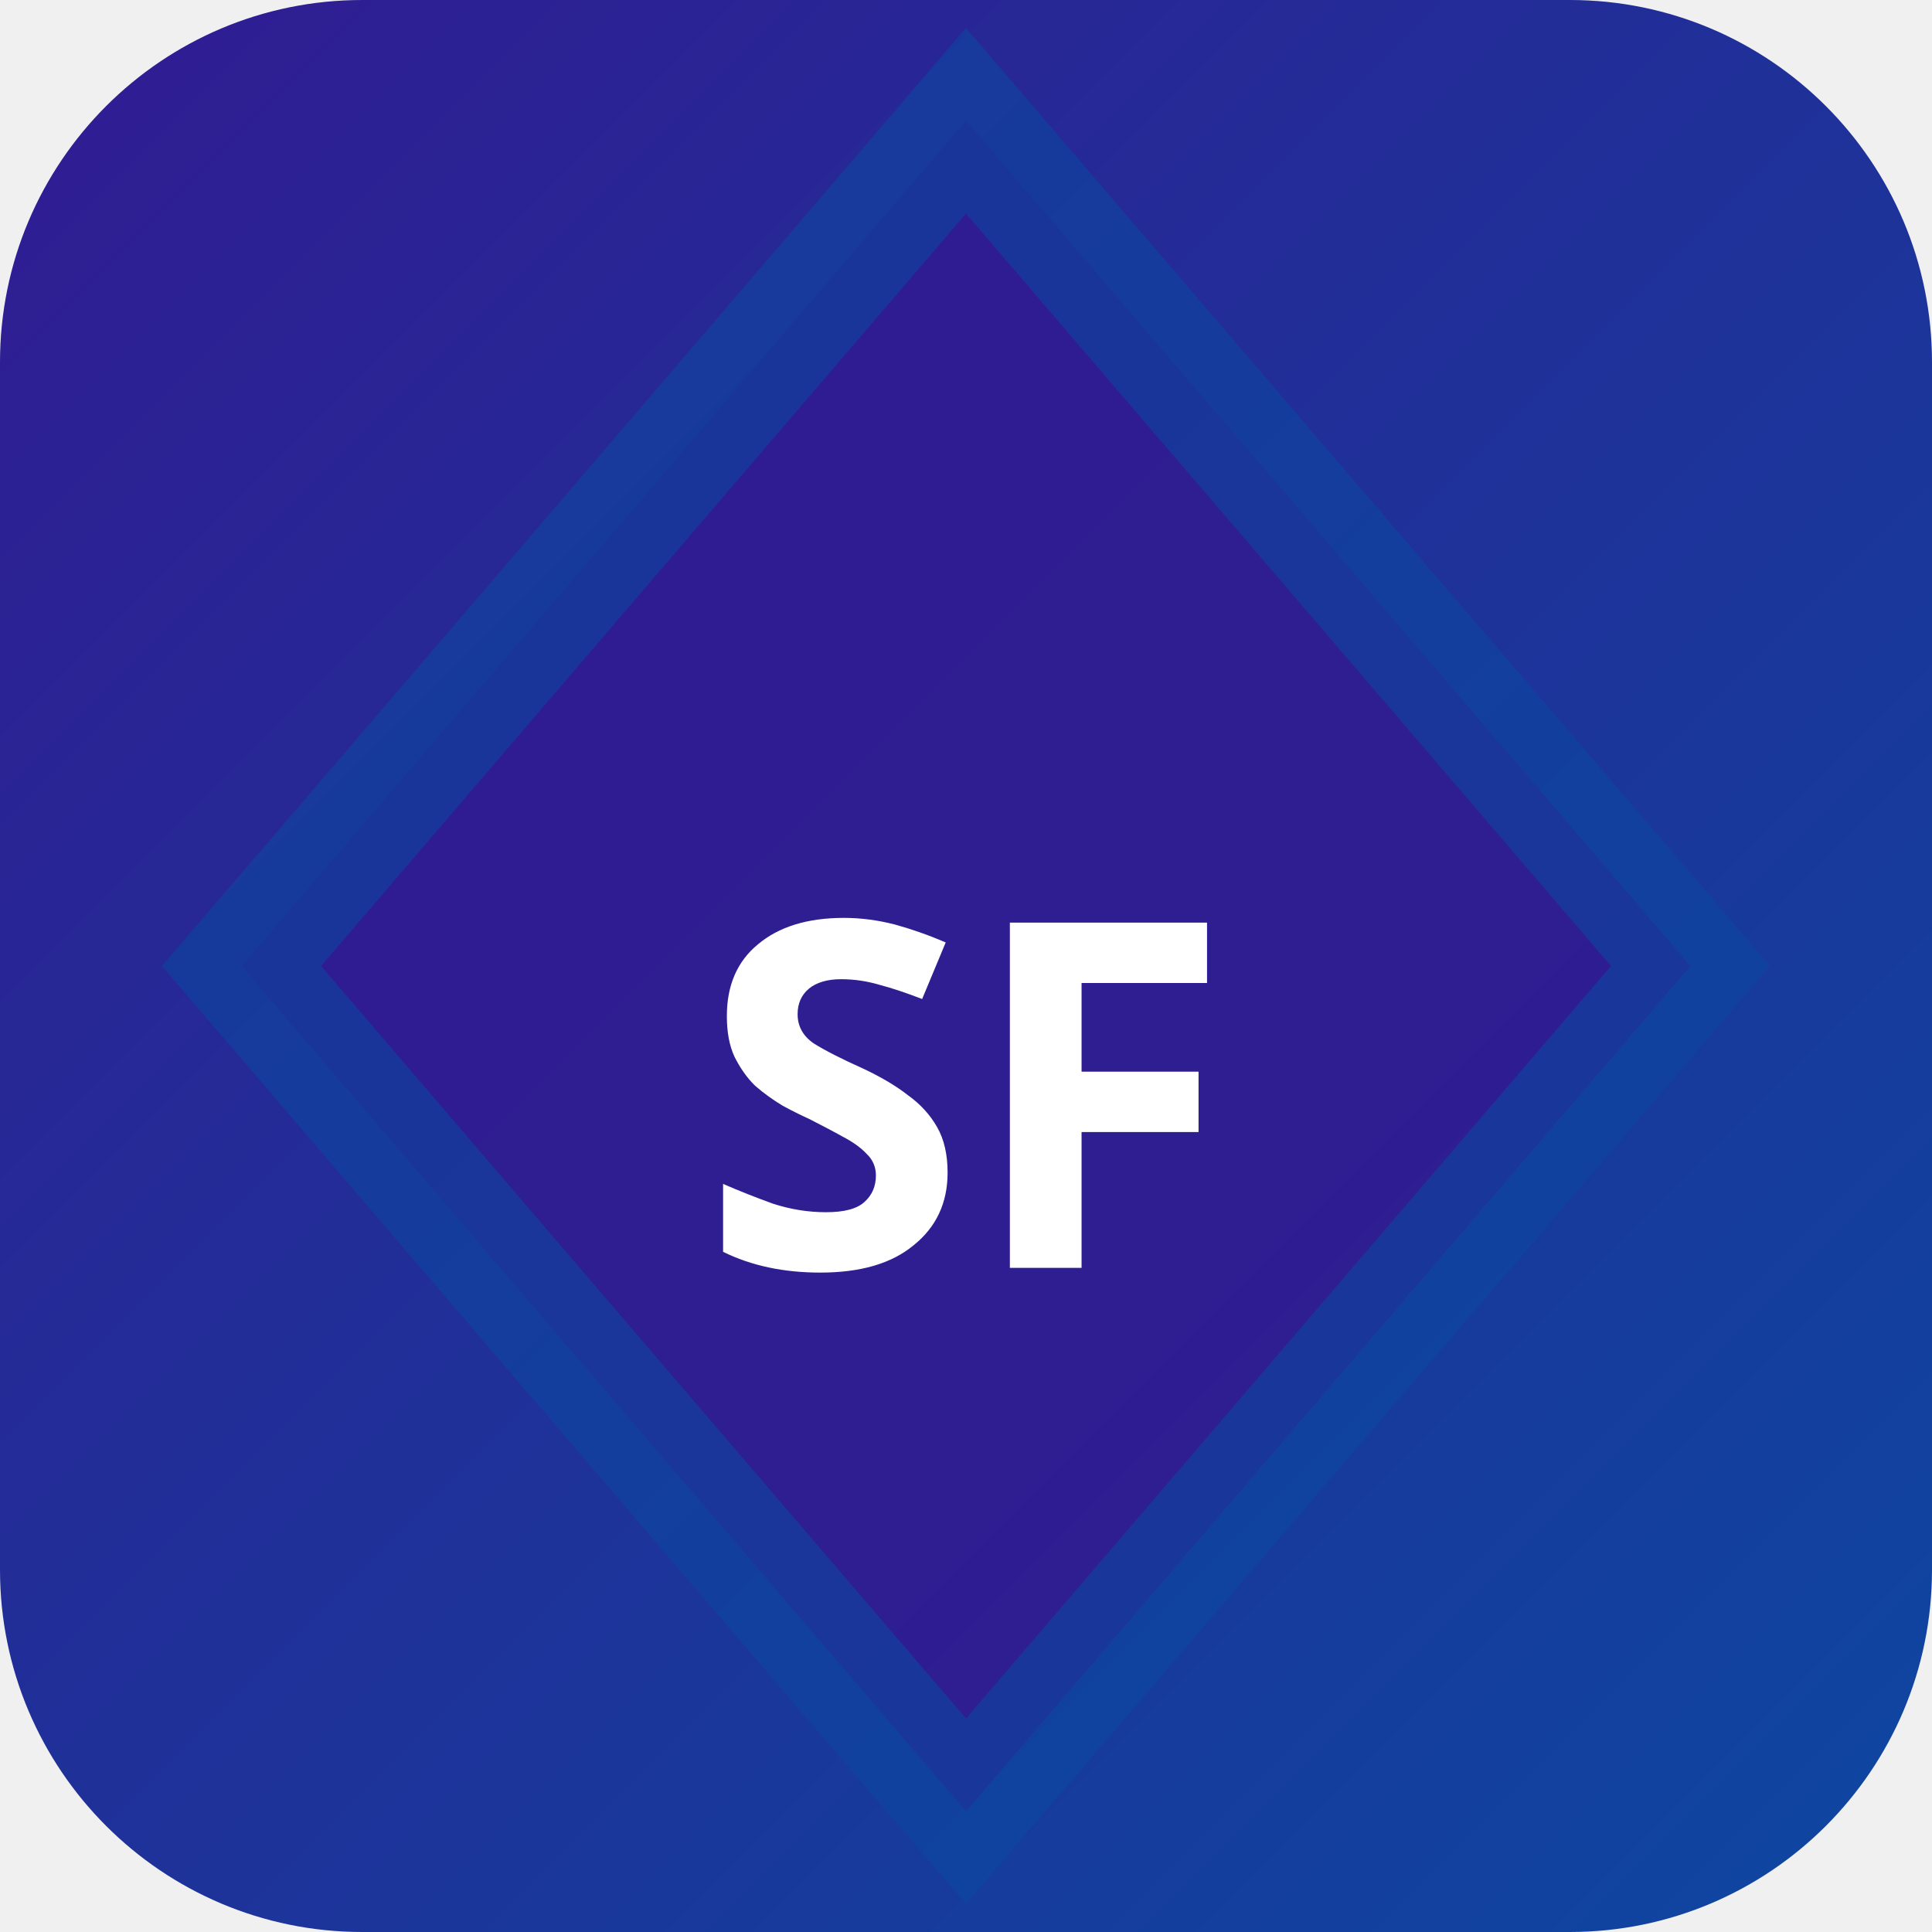
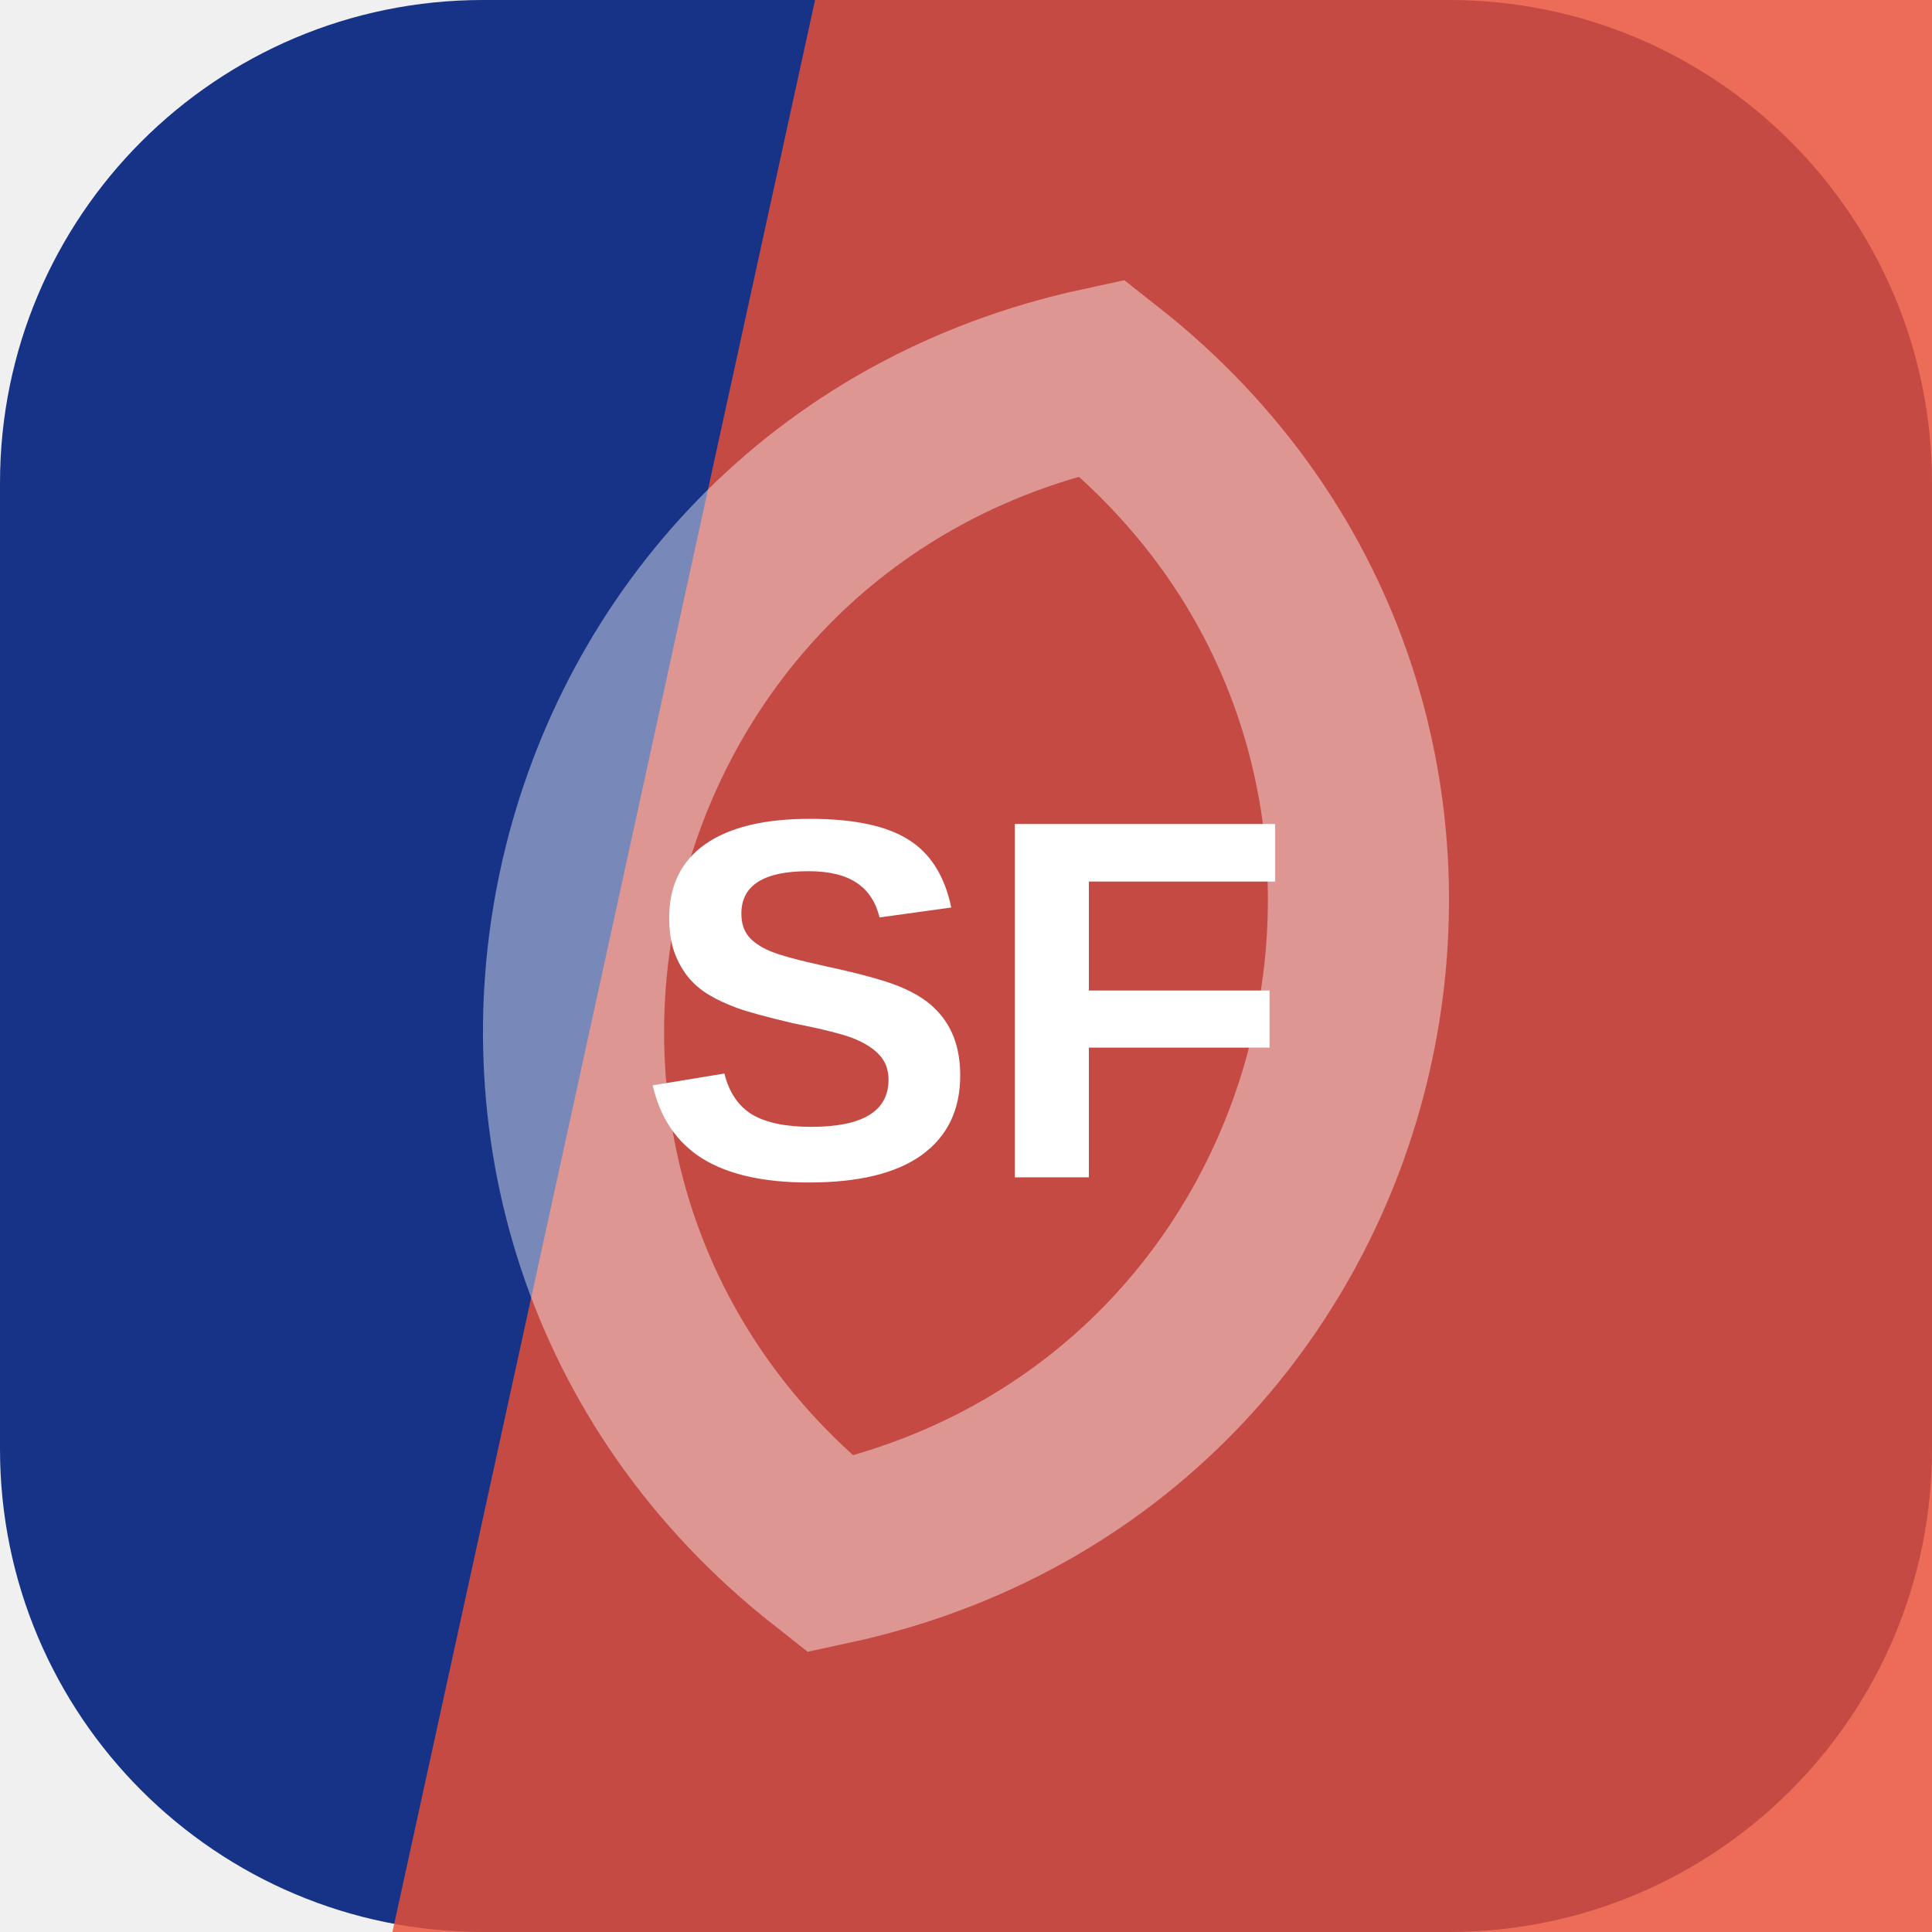
- <svg xmlns="http://www.w3.org/2000/svg" width="32" height="32" viewBox="0 0 32 32">
-   <defs>
-     <linearGradient id="bgsf-t" x1="0" y1="0" x2="1" y2="1">
-       <stop offset="0%" stop-color="#311b92" />
-       <stop offset="100%" stop-color="#0d47a1" />
-     </linearGradient>
-   </defs>
-   <rect width="32" height="32" rx="6" fill="url(#bgsf-t)" />
-   <polygon points="16,2 28,16 16,30 4,16" fill="rgba(49,27,146,0.9)" stroke="rgba(13,71,161,0.6)" stroke-width="2" />
-   <text x="16" y="21" text-anchor="middle" fill="#fff" font-size="8" font-weight="700" font-family="system-ui">SF</text>
+ <svg xmlns="http://www.w3.org/2000/svg" width="64" height="64" viewBox="0 0 64 64" role="img">
+   <rect width="64" height="64" rx="16" fill="hsl(225 71% 31%)" />
+   <path d="M27 0h37v64H13Z" fill="hsl(8 83% 57%)" opacity="0.82" />
+   <g transform="rotate(103 32 32)" opacity="0.42">
+     <path d="M12 32c8-17 32-17 40 0-8 17-32 17-40 0Z" fill="none" stroke="#ffffff" stroke-width="6" />
+   </g>
+   <text x="32" y="39" text-anchor="middle" fill="#ffffff" font-family="Arial,Helvetica,sans-serif" font-size="17" font-weight="700" letter-spacing="0">SF</text>
</svg>
